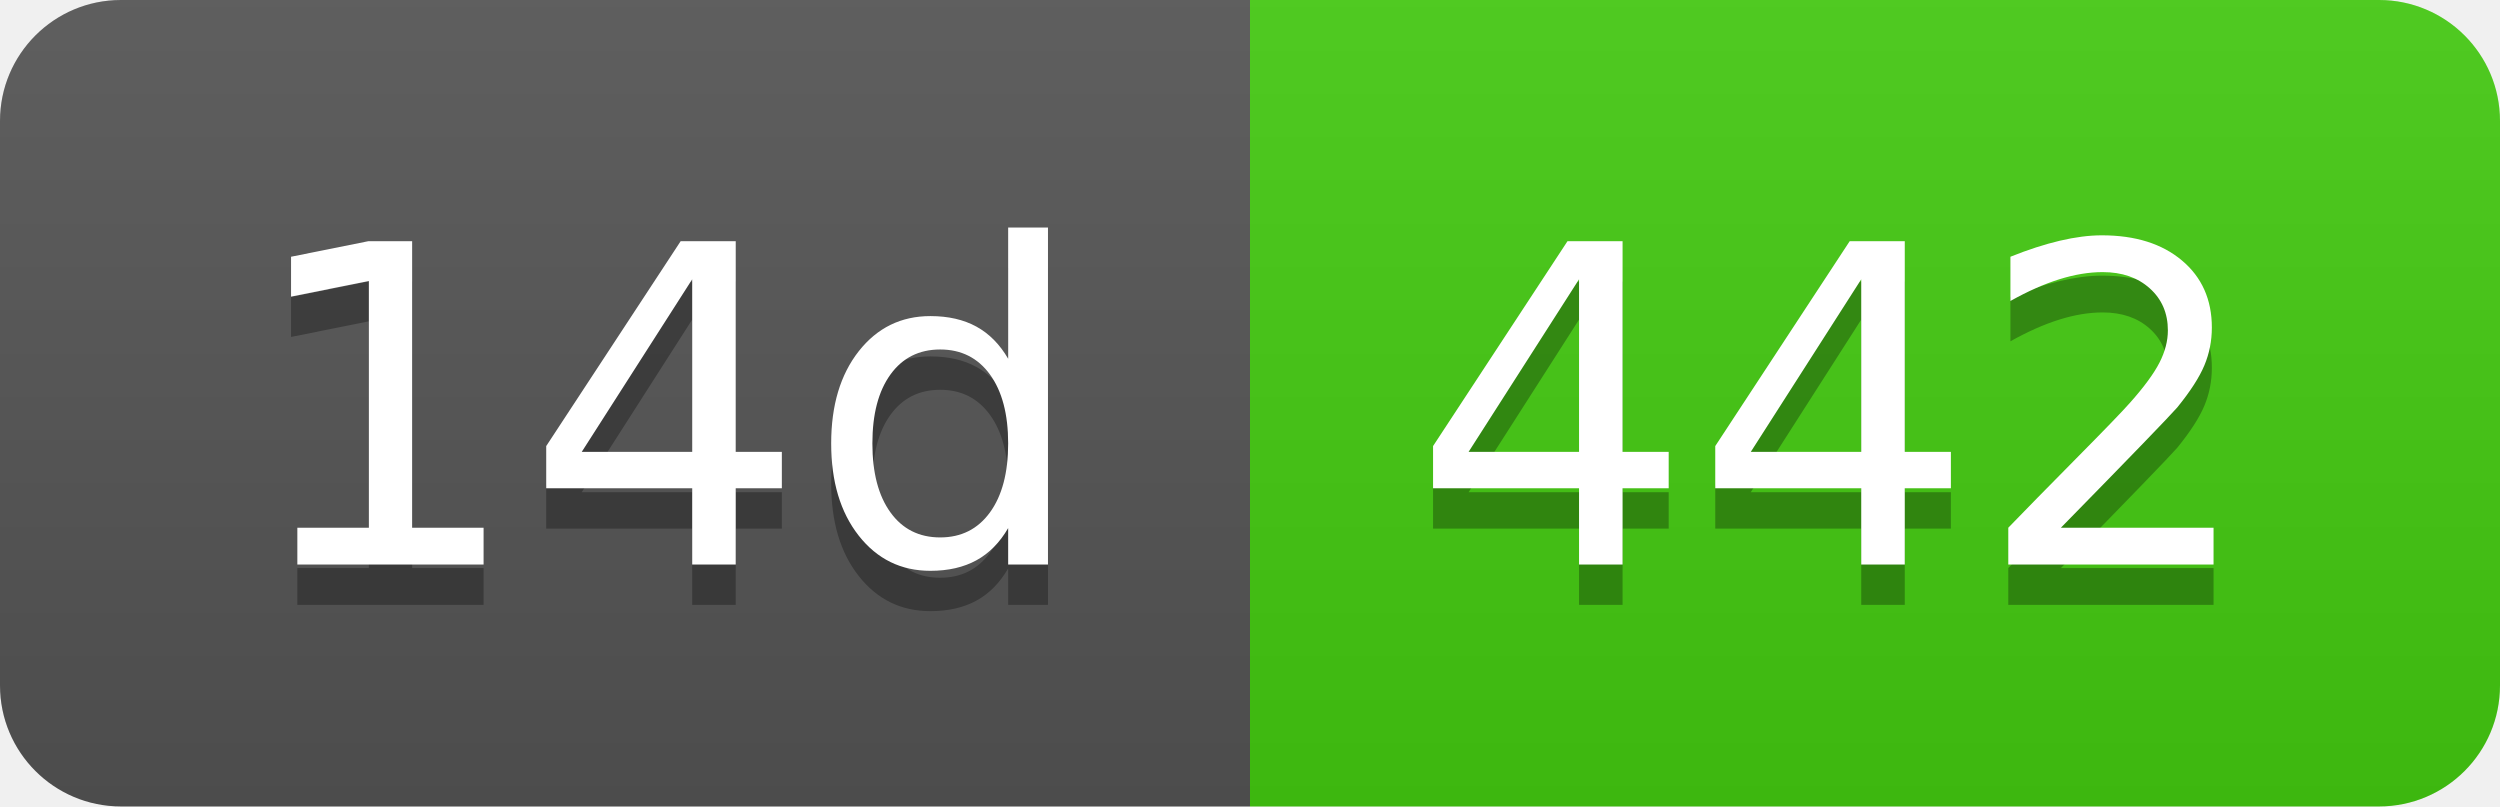
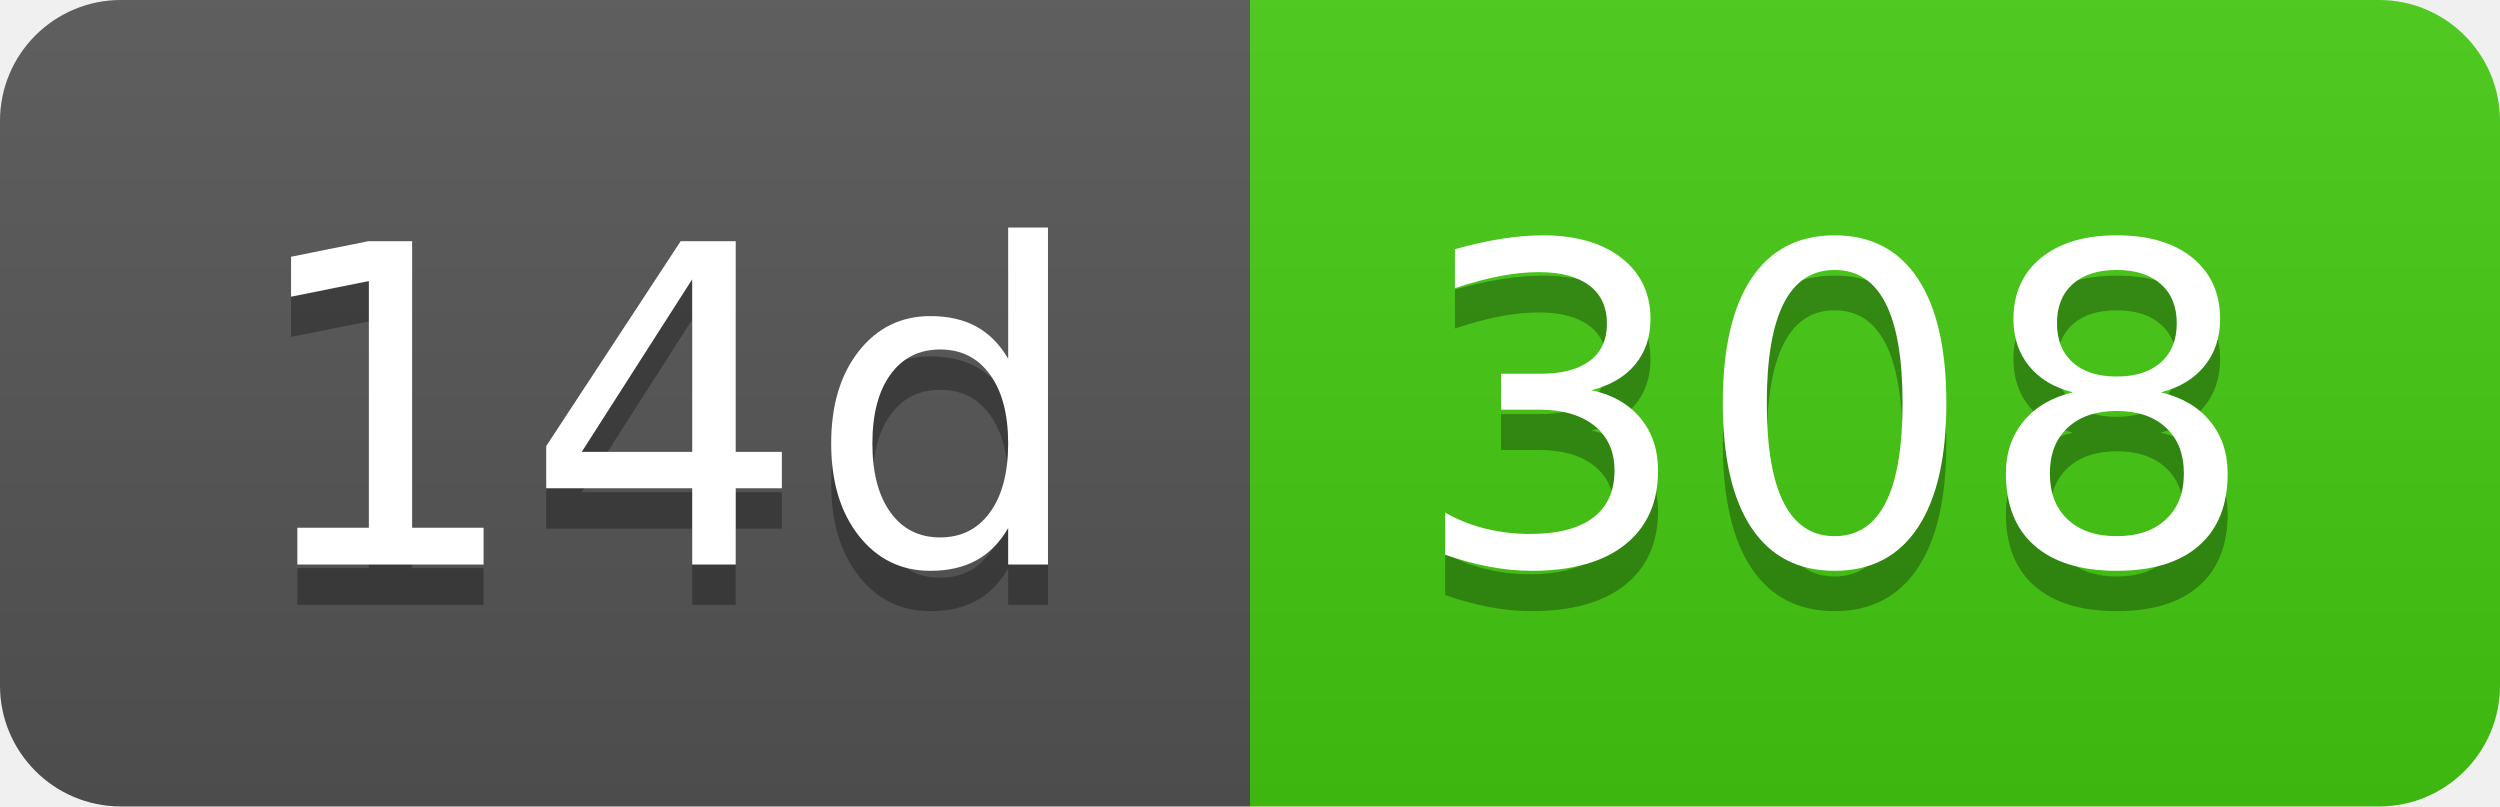
- <svg xmlns="http://www.w3.org/2000/svg" width="62" height="20" role="img" aria-label="14d: 442">
+ <svg xmlns="http://www.w3.org/2000/svg" width="62" height="20" role="img" aria-label="14d: 308">
  <linearGradient id="s" x2="0" y2="100%">
    <stop offset="0" stop-color="#bbb" stop-opacity=".1" />
    <stop offset="1" stop-opacity=".1" />
  </linearGradient>
  <clipPath id="r">
    <rect width="62" height="20" rx="3" fill="#fff" />
  </clipPath>
  <g clip-path="url(#r)">
    <rect width="31" height="20" fill="#555" />
    <rect x="31" width="31" height="20" fill="#4c1" />
    <rect width="62" height="20" fill="url(#s)" />
  </g>
  <g fill="#fff" text-anchor="middle" font-family="Verdana,Geneva,DejaVu Sans,sans-serif" text-rendering="geometricPrecision" font-size="110">
    <text aria-hidden="true" x="165" y="150" fill="#010101" fill-opacity=".3" transform="scale(.1)" textLength="210">14d</text>
    <text x="165" y="140" transform="scale(.1)" fill="#fff" textLength="210">14d</text>
-     <text aria-hidden="true" x="455" y="150" fill="#010101" fill-opacity=".3" transform="scale(.1)" textLength="210">442</text>
-     <text x="455" y="140" transform="scale(.1)" fill="#fff" textLength="210">442</text>
+     <text aria-hidden="true" x="455" y="150" fill="#010101" fill-opacity=".3" transform="scale(.1)" textLength="210">308</text>
+     <text x="455" y="140" transform="scale(.1)" fill="#fff" textLength="210">308</text>
  </g>
</svg>
